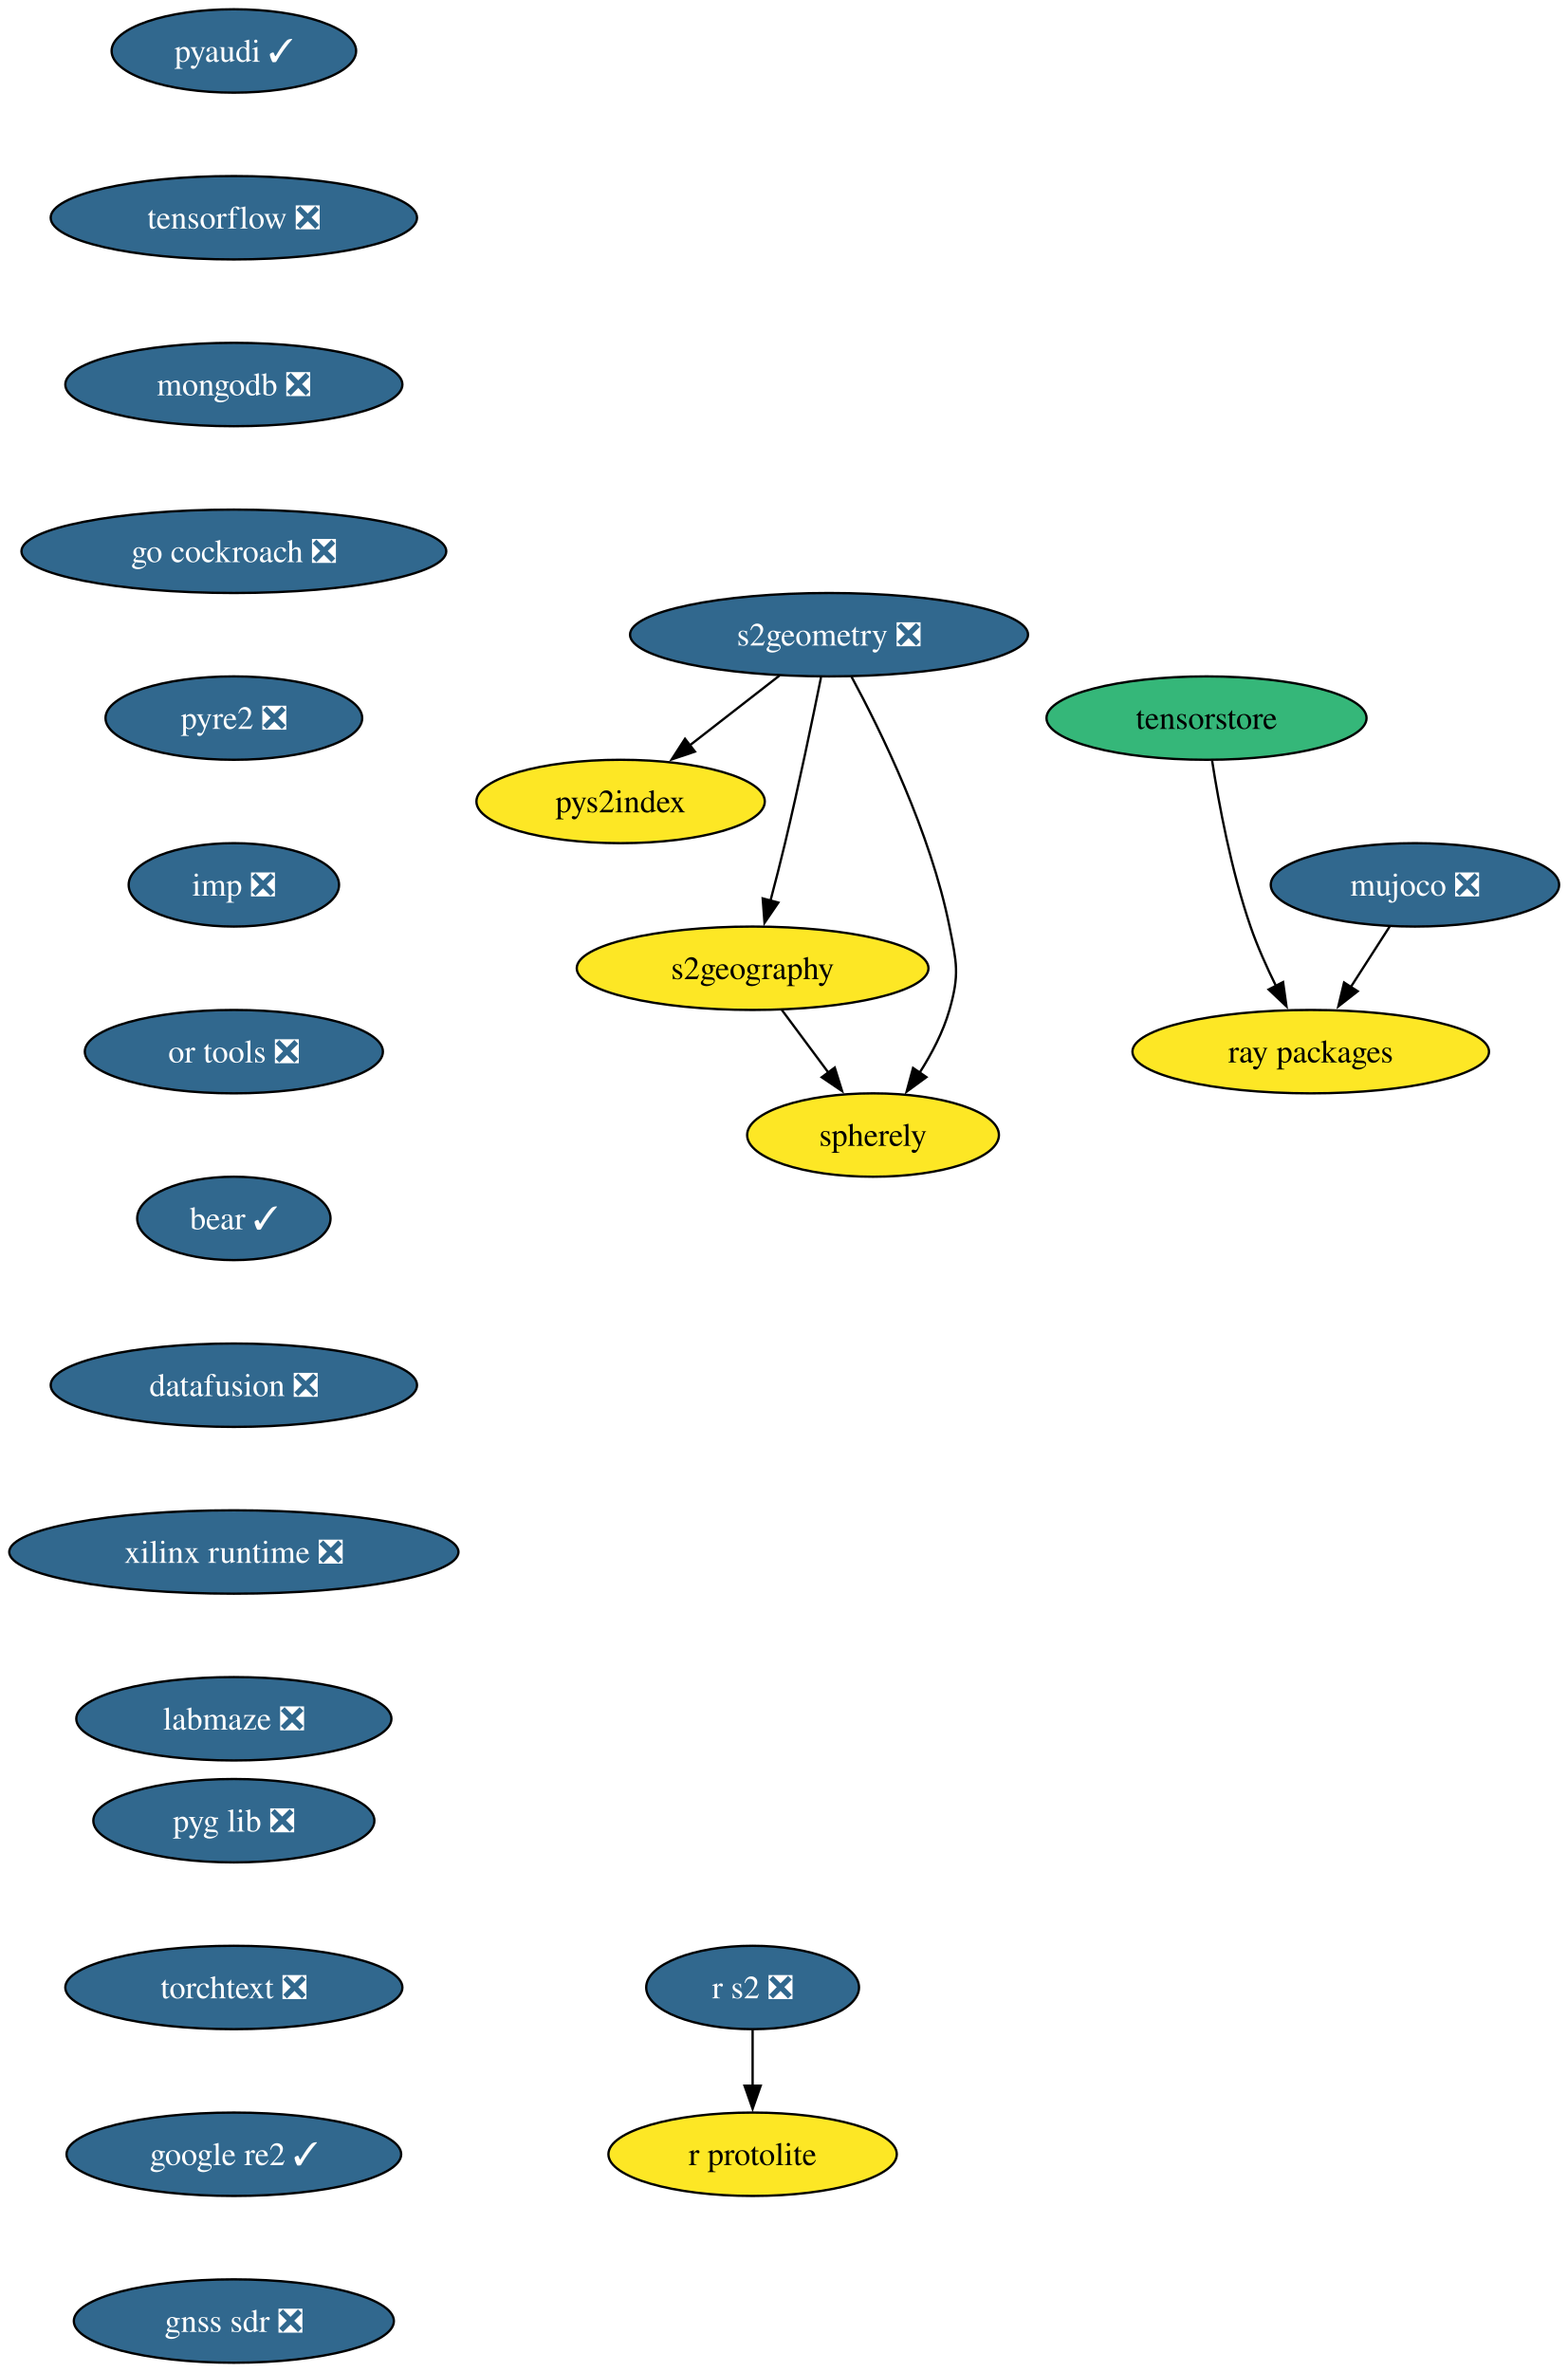
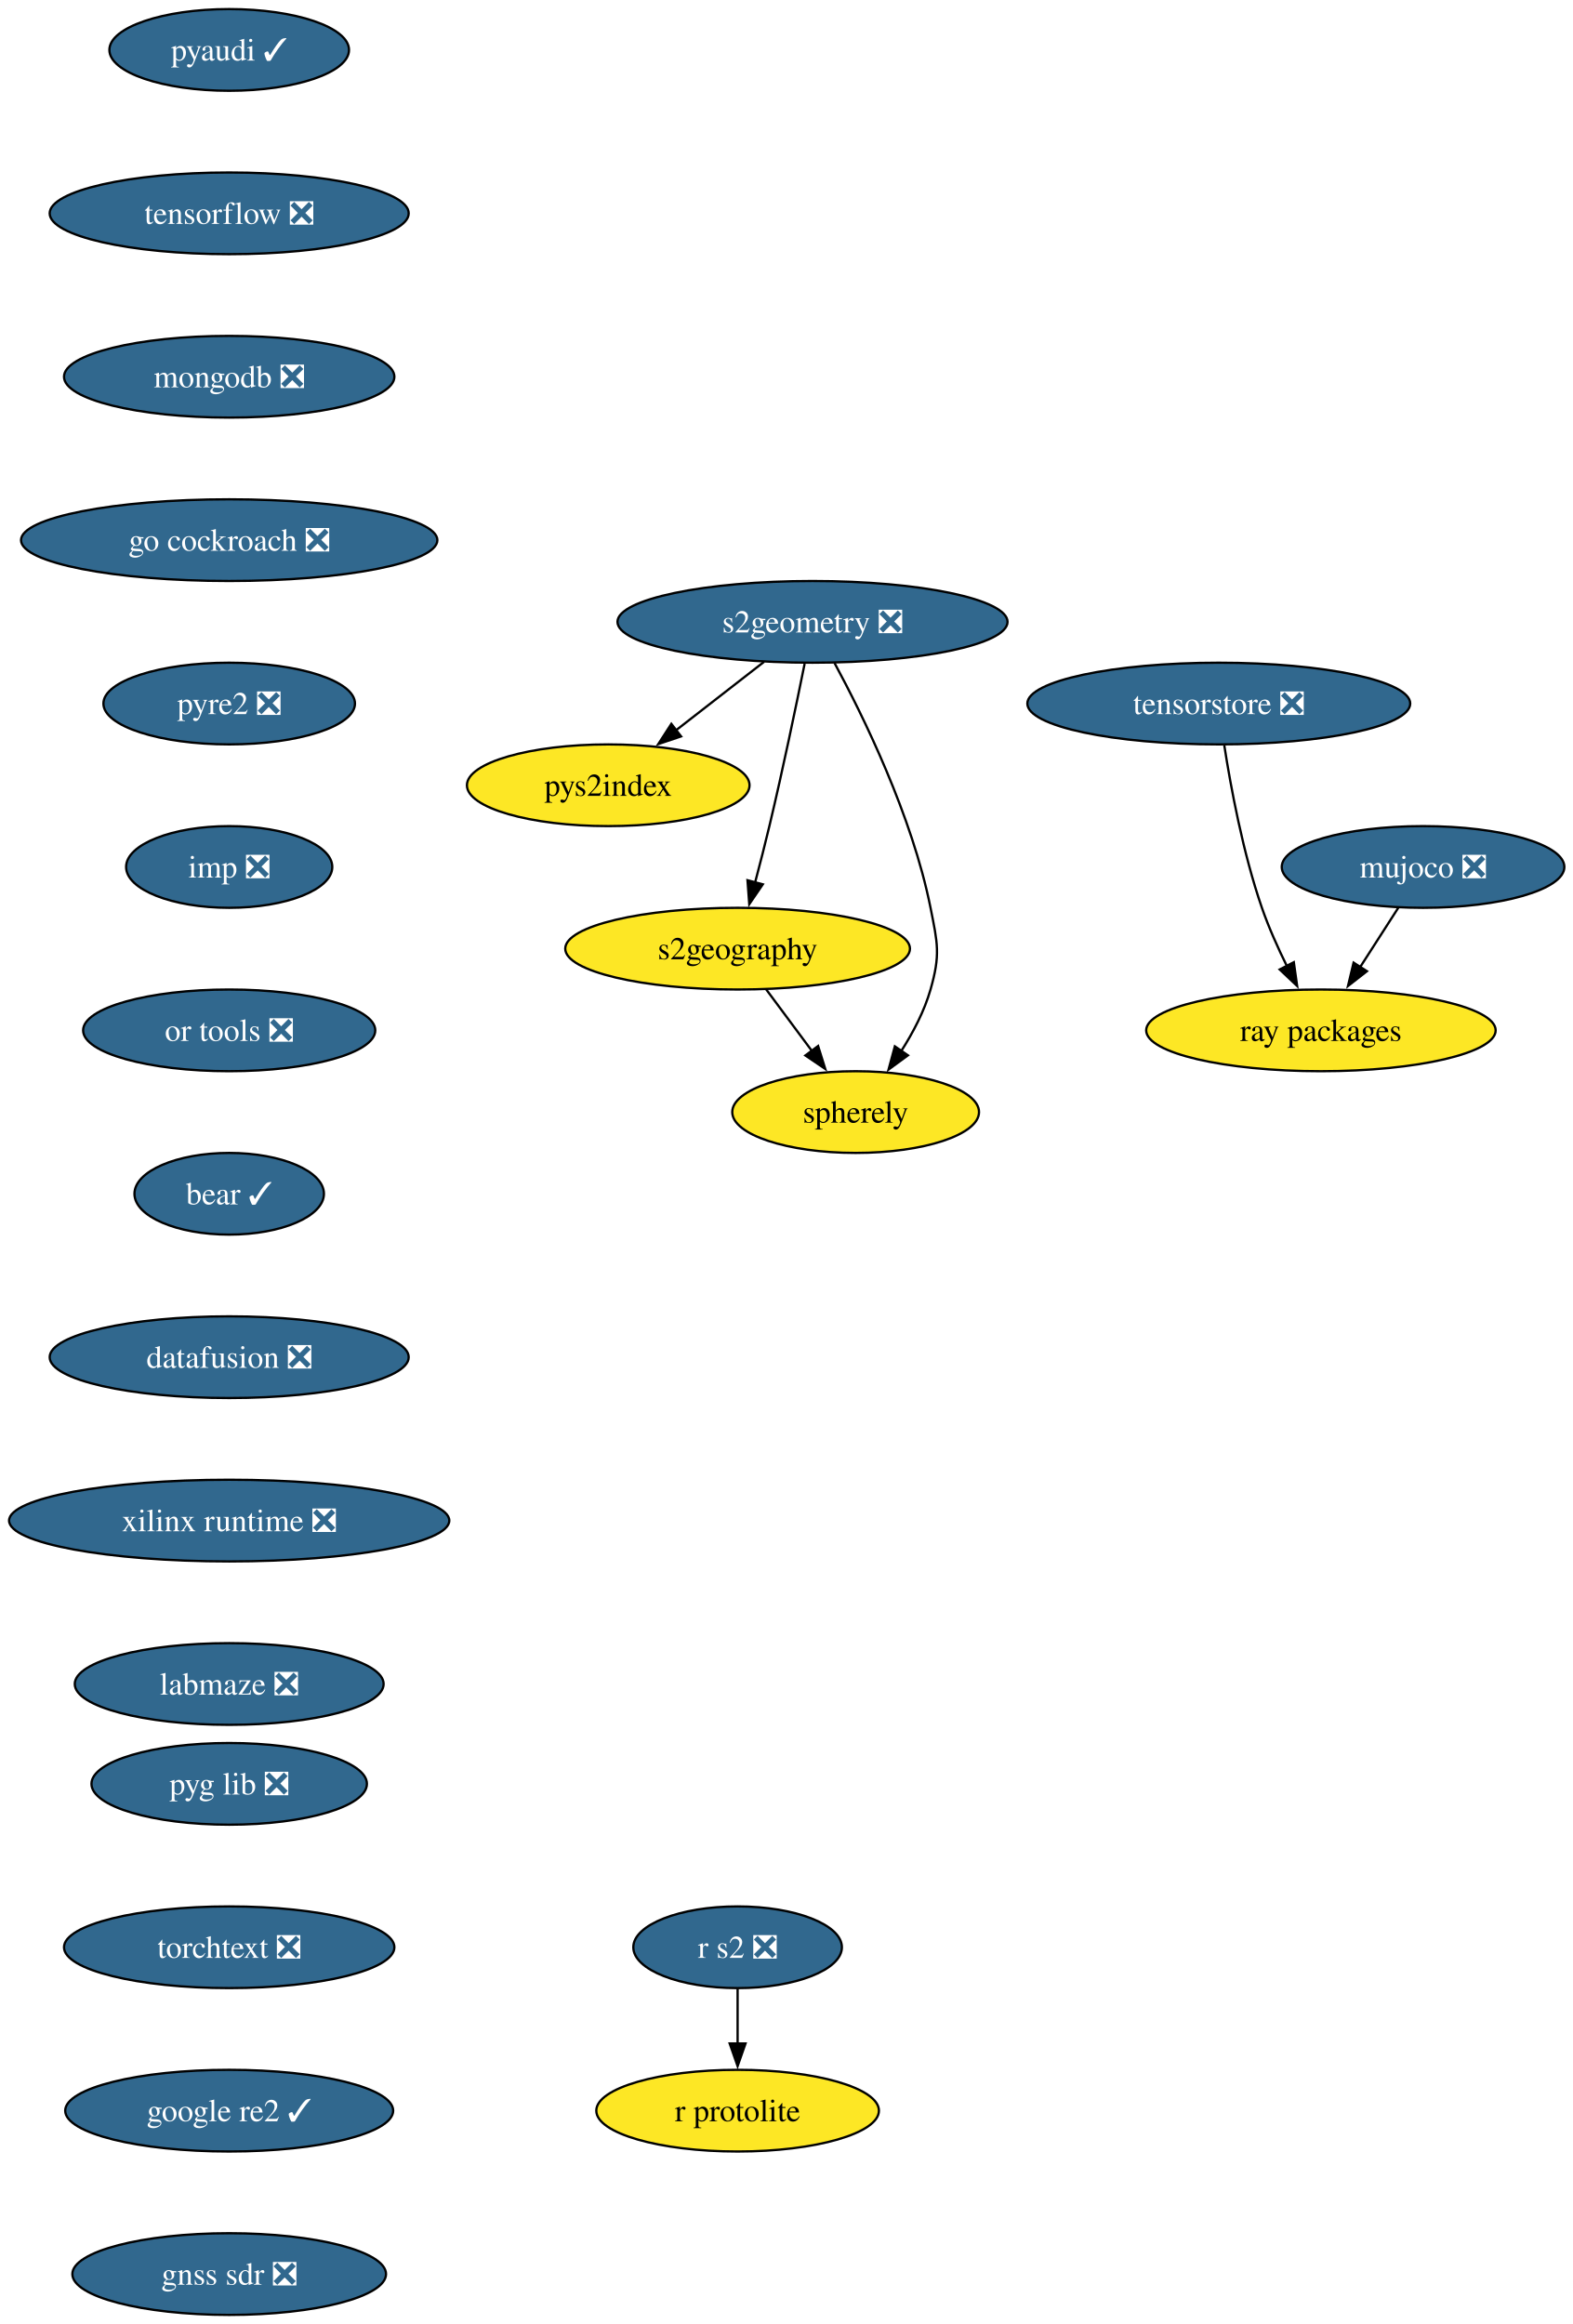
- <svg xmlns="http://www.w3.org/2000/svg" xmlns:xlink="http://www.w3.org/1999/xlink" width="677pt" height="1024pt" viewBox="0.00 0.00 677.00 1024.00">
+ <svg xmlns="http://www.w3.org/2000/svg" xmlns:xlink="http://www.w3.org/1999/xlink" width="693pt" height="1024pt" viewBox="0.00 0.00 693.00 1024.00">
  <g id="graph0" class="graph" transform="scale(1 1) rotate(0) translate(4 1020)">
-     <polygon fill="white" stroke="none" points="-4,4 -4,-1020 673.24,-1020 673.24,4 -4,4" />
+     <polygon fill="white" stroke="none" points="-4,4 -4,-1020 689.24,-1020 689.24,4 -4,4" />
    <g id="node1" class="node">
      <g id="a_node1">
        <a xlink:href="https://github.com/conda-forge/pyaudi-feedstock/pull/55" xlink:title="pyaudi ✓">
          <ellipse fill="#31688e" stroke="black" cx="96.98" cy="-998" rx="52.79" ry="18" />
          <text xml:space="preserve" text-anchor="middle" x="96.98" y="-993.33" font-family="Times,serif" font-size="14.00" fill="white">pyaudi ✓</text>
        </a>
      </g>
    </g>
    <g id="node2" class="node">
      <g id="a_node2">
        <a xlink:href="https://github.com/conda-forge/tensorflow-feedstock/pull/473" xlink:title="tensorflow ❎">
          <ellipse fill="#31688e" stroke="black" cx="96.98" cy="-926" rx="79.09" ry="18" />
          <text xml:space="preserve" text-anchor="middle" x="96.98" y="-921.33" font-family="Times,serif" font-size="14.00" fill="white">tensorflow ❎</text>
        </a>
      </g>
    </g>
    <g id="node3" class="node">
      <g id="a_node3">
        <a xlink:href="https://github.com/conda-forge/mongodb-feedstock/pull/108" xlink:title="mongodb ❎">
          <ellipse fill="#31688e" stroke="black" cx="96.98" cy="-854" rx="72.78" ry="18" />
          <text xml:space="preserve" text-anchor="middle" x="96.98" y="-849.33" font-family="Times,serif" font-size="14.00" fill="white">mongodb ❎</text>
        </a>
      </g>
    </g>
    <g id="node5" class="node">
      <g id="a_node5">
        <a xlink:href="https://github.com/conda-forge/go-cockroach-feedstock/pull/39" xlink:title="go cockroach ❎">
          <ellipse fill="#31688e" stroke="black" cx="96.98" cy="-782" rx="91.72" ry="18" />
          <text xml:space="preserve" text-anchor="middle" x="96.98" y="-777.33" font-family="Times,serif" font-size="14.00" fill="white">go cockroach ❎</text>
        </a>
      </g>
    </g>
    <g id="node4" class="node">
      <g id="a_node4">
        <a xlink:href="https://github.com/conda-forge/r-protolite-feedstock" xlink:title="r protolite">
          <ellipse fill="#fde725" stroke="black" cx="320.98" cy="-90" rx="62.26" ry="18" />
          <text xml:space="preserve" text-anchor="middle" x="320.98" y="-85.33" font-family="Times,serif" font-size="14.00">r protolite</text>
        </a>
      </g>
    </g>
    <g id="node6" class="node">
      <g id="a_node6">
        <a xlink:href="https://github.com/conda-forge/pyre2-feedstock/pull/41" xlink:title="pyre2 ❎">
          <ellipse fill="#31688e" stroke="black" cx="96.98" cy="-710" rx="55.42" ry="18" />
          <text xml:space="preserve" text-anchor="middle" x="96.98" y="-705.33" font-family="Times,serif" font-size="14.00" fill="white">pyre2 ❎</text>
        </a>
      </g>
    </g>
    <g id="node12" class="node">
      <g id="a_node12">
        <a xlink:href="https://github.com/conda-forge/imp-feedstock/pull/72" xlink:title="imp ❎">
          <ellipse fill="#31688e" stroke="black" cx="96.98" cy="-638" rx="45.42" ry="18" />
          <text xml:space="preserve" text-anchor="middle" x="96.98" y="-633.33" font-family="Times,serif" font-size="14.00" fill="white">imp ❎</text>
        </a>
      </g>
    </g>
    <g id="node7" class="node">
      <g id="a_node7">
        <a xlink:href="https://github.com/conda-forge/s2geometry-feedstock/pull/34" xlink:title="s2geometry ❎">
          <ellipse fill="#31688e" stroke="black" cx="353.98" cy="-746" rx="85.93" ry="18" />
          <text xml:space="preserve" text-anchor="middle" x="353.98" y="-741.33" font-family="Times,serif" font-size="14.00" fill="white">s2geometry ❎</text>
        </a>
      </g>
    </g>
    <g id="node8" class="node">
      <g id="a_node8">
        <a xlink:href="https://github.com/conda-forge/pys2index-feedstock" xlink:title="pys2index">
          <ellipse fill="#fde725" stroke="black" cx="263.98" cy="-674" rx="62.26" ry="18" />
          <text xml:space="preserve" text-anchor="middle" x="263.98" y="-669.33" font-family="Times,serif" font-size="14.00">pys2index</text>
        </a>
      </g>
    </g>
    <g id="edge5" class="edge">
      <path fill="none" stroke="black" d="M332.65,-728.41C321.02,-719.37 306.45,-708.03 293.72,-698.13" />
      <polygon fill="black" stroke="black" points="296.08,-695.53 286.04,-692.16 291.79,-701.06 296.08,-695.53" />
    </g>
    <g id="node9" class="node">
      <g id="a_node9">
        <a xlink:href="https://github.com/conda-forge/s2geography-feedstock" xlink:title="s2geography">
          <ellipse fill="#fde725" stroke="black" cx="320.98" cy="-602" rx="75.94" ry="18" />
          <text xml:space="preserve" text-anchor="middle" x="320.98" y="-597.33" font-family="Times,serif" font-size="14.00">s2geography</text>
        </a>
      </g>
    </g>
    <g id="edge6" class="edge">
      <path fill="none" stroke="black" d="M350.51,-727.55C346.88,-709.57 340.89,-680.74 334.98,-656 333.05,-647.91 330.81,-639.18 328.69,-631.17" />
      <polygon fill="black" stroke="black" points="332.09,-630.35 326.12,-621.6 325.33,-632.16 332.09,-630.35" />
    </g>
    <g id="node10" class="node">
      <g id="a_node10">
        <a xlink:href="https://github.com/conda-forge/spherely-feedstock" xlink:title="spherely">
          <ellipse fill="#fde725" stroke="black" cx="372.98" cy="-530" rx="54.36" ry="18" />
          <text xml:space="preserve" text-anchor="middle" x="372.98" y="-525.33" font-family="Times,serif" font-size="14.00">spherely</text>
        </a>
      </g>
    </g>
    <g id="edge7" class="edge">
      <path fill="none" stroke="black" d="M363.67,-727.89C376.34,-704.44 397.88,-660.57 405.98,-620 409.11,-604.31 410.38,-599.38 405.98,-584 403.27,-574.52 398.32,-565.08 393.06,-556.85" />
      <polygon fill="black" stroke="black" points="396.03,-555 387.48,-548.74 390.26,-558.96 396.03,-555" />
    </g>
    <g id="edge8" class="edge">
      <path fill="none" stroke="black" d="M333.57,-584.05C339.64,-575.89 347.05,-565.91 353.8,-556.82" />
      <polygon fill="black" stroke="black" points="356.45,-559.12 359.61,-549 350.83,-554.94 356.45,-559.12" />
    </g>
    <g id="node11" class="node">
      <g id="a_node11">
        <a xlink:href="https://github.com/conda-forge/ray-packages-feedstock" xlink:title="ray packages">
-           <ellipse fill="#fde725" stroke="black" cx="561.98" cy="-566" rx="76.99" ry="18" />
-           <text xml:space="preserve" text-anchor="middle" x="561.98" y="-561.33" font-family="Times,serif" font-size="14.00">ray packages</text>
+           <ellipse fill="#fde725" stroke="black" cx="577.98" cy="-566" rx="76.99" ry="18" />
+           <text xml:space="preserve" text-anchor="middle" x="577.98" y="-561.33" font-family="Times,serif" font-size="14.00">ray packages</text>
        </a>
      </g>
    </g>
    <g id="node14" class="node">
      <g id="a_node14">
        <a xlink:href="https://github.com/conda-forge/or-tools-feedstock/pull/69" xlink:title="or tools ❎">
          <ellipse fill="#31688e" stroke="black" cx="96.98" cy="-566" rx="64.36" ry="18" />
          <text xml:space="preserve" text-anchor="middle" x="96.98" y="-561.33" font-family="Times,serif" font-size="14.00" fill="white">or tools ❎</text>
        </a>
      </g>
    </g>
    <g id="node13" class="node">
      <g id="a_node13">
        <a xlink:href="https://github.com/conda-forge/r-s2-feedstock/pull/25" xlink:title="r s2 ❎">
          <ellipse fill="#31688e" stroke="black" cx="320.98" cy="-162" rx="45.95" ry="18" />
          <text xml:space="preserve" text-anchor="middle" x="320.98" y="-157.32" font-family="Times,serif" font-size="14.00" fill="white">r s2 ❎</text>
        </a>
      </g>
    </g>
    <g id="edge10" class="edge">
      <path fill="none" stroke="black" d="M320.98,-143.7C320.98,-136.41 320.98,-127.73 320.98,-119.54" />
      <polygon fill="black" stroke="black" points="324.48,-119.62 320.98,-109.62 317.48,-119.62 324.48,-119.62" />
    </g>
    <g id="node15" class="node">
      <g id="a_node15">
        <a xlink:href="https://github.com/conda-forge/bear-feedstock/pull/62" xlink:title="bear ✓">
          <ellipse fill="#31688e" stroke="black" cx="96.98" cy="-494" rx="41.74" ry="18" />
          <text xml:space="preserve" text-anchor="middle" x="96.98" y="-489.32" font-family="Times,serif" font-size="14.00" fill="white">bear ✓</text>
        </a>
      </g>
    </g>
    <g id="node16" class="node">
      <g id="a_node16">
        <a xlink:href="https://github.com/conda-forge/datafusion-feedstock/pull/77" xlink:title="datafusion ❎">
          <ellipse fill="#31688e" stroke="black" cx="96.98" cy="-422" rx="79.09" ry="18" />
          <text xml:space="preserve" text-anchor="middle" x="96.98" y="-417.32" font-family="Times,serif" font-size="14.00" fill="white">datafusion ❎</text>
        </a>
      </g>
    </g>
    <g id="node17" class="node">
      <g id="a_node17">
        <a xlink:href="https://github.com/conda-forge/xilinx-runtime-feedstock/pull/47" xlink:title="xilinx runtime ❎">
          <ellipse fill="#31688e" stroke="black" cx="96.98" cy="-350" rx="96.98" ry="18" />
          <text xml:space="preserve" text-anchor="middle" x="96.98" y="-345.32" font-family="Times,serif" font-size="14.00" fill="white">xilinx runtime ❎</text>
        </a>
      </g>
    </g>
    <g id="node19" class="node">
      <g id="a_node19">
        <a xlink:href="https://github.com/conda-forge/labmaze-feedstock/pull/19" xlink:title="labmaze ❎">
          <ellipse fill="#31688e" stroke="black" cx="96.98" cy="-278" rx="68.04" ry="18" />
          <text xml:space="preserve" text-anchor="middle" x="96.98" y="-273.32" font-family="Times,serif" font-size="14.00" fill="white">labmaze ❎</text>
        </a>
      </g>
    </g>
    <g id="node18" class="node">
      <g id="a_node18">
        <a xlink:href="https://github.com/conda-forge/mujoco-feedstock/pull/118" xlink:title="mujoco ❎">
-           <ellipse fill="#31688e" stroke="black" cx="606.98" cy="-638" rx="62.26" ry="18" />
-           <text xml:space="preserve" text-anchor="middle" x="606.98" y="-633.33" font-family="Times,serif" font-size="14.00" fill="white">mujoco ❎</text>
+           <ellipse fill="#31688e" stroke="black" cx="622.98" cy="-638" rx="62.26" ry="18" />
+           <text xml:space="preserve" text-anchor="middle" x="622.98" y="-633.33" font-family="Times,serif" font-size="14.00" fill="white">mujoco ❎</text>
        </a>
      </g>
    </g>
    <g id="edge15" class="edge">
-       <path fill="none" stroke="black" d="M596.09,-620.05C591.02,-612.18 584.88,-602.62 579.21,-593.79" />
-       <polygon fill="black" stroke="black" points="582.26,-592.07 573.9,-585.55 576.37,-595.85 582.26,-592.07" />
+       <path fill="none" stroke="black" d="M612.09,-620.05C607.02,-612.18 600.88,-602.62 595.21,-593.79" />
+       <polygon fill="black" stroke="black" points="598.26,-592.07 589.9,-585.55 592.37,-595.85 598.26,-592.07" />
    </g>
    <g id="node20" class="node">
      <g id="a_node20">
        <a xlink:href="https://github.com/conda-forge/pyg-lib-feedstock/pull/47" xlink:title="pyg lib ❎">
          <ellipse fill="#31688e" stroke="black" cx="96.98" cy="-234" rx="60.68" ry="18" />
          <text xml:space="preserve" text-anchor="middle" x="96.98" y="-229.32" font-family="Times,serif" font-size="14.00" fill="white">pyg lib ❎</text>
        </a>
      </g>
    </g>
    <g id="node21" class="node">
      <g id="a_node21">
        <a xlink:href="https://github.com/conda-forge/torchtext-feedstock/pull/38" xlink:title="torchtext ❎">
          <ellipse fill="#31688e" stroke="black" cx="96.98" cy="-162" rx="72.78" ry="18" />
          <text xml:space="preserve" text-anchor="middle" x="96.98" y="-157.32" font-family="Times,serif" font-size="14.00" fill="white">torchtext ❎</text>
        </a>
      </g>
    </g>
    <g id="node22" class="node">
      <g id="a_node22">
        <a xlink:href="https://github.com/conda-forge/google-re2-feedstock/pull/22" xlink:title="google re2 ✓">
          <ellipse fill="#31688e" stroke="black" cx="96.98" cy="-90" rx="72.25" ry="18" />
          <text xml:space="preserve" text-anchor="middle" x="96.98" y="-85.33" font-family="Times,serif" font-size="14.00" fill="white">google re2 ✓</text>
        </a>
      </g>
    </g>
    <g id="node23" class="node">
      <g id="a_node23">
        <a xlink:href="https://github.com/conda-forge/gnss-sdr-feedstock/pull/45" xlink:title="gnss sdr ❎">
          <ellipse fill="#31688e" stroke="black" cx="96.98" cy="-18" rx="69.1" ry="18" />
          <text xml:space="preserve" text-anchor="middle" x="96.98" y="-13.32" font-family="Times,serif" font-size="14.00" fill="white">gnss sdr ❎</text>
        </a>
      </g>
    </g>
    <g id="node24" class="node">
      <g id="a_node24">
-         <a xlink:href="https://github.com/conda-forge/tensorstore-feedstock" xlink:title="tensorstore">
-           <ellipse fill="#35b779" stroke="black" cx="516.98" cy="-710" rx="69.1" ry="18" />
-           <text xml:space="preserve" text-anchor="middle" x="516.98" y="-705.33" font-family="Times,serif" font-size="14.00">tensorstore</text>
+         <a xlink:href="https://github.com/conda-forge/tensorstore-feedstock/pull/75" xlink:title="tensorstore ❎">
+           <ellipse fill="#31688e" stroke="black" cx="532.98" cy="-710" rx="84.35" ry="18" />
+           <text xml:space="preserve" text-anchor="middle" x="532.98" y="-705.33" font-family="Times,serif" font-size="14.00" fill="white">tensorstore ❎</text>
        </a>
      </g>
    </g>
    <g id="edge20" class="edge">
-       <path fill="none" stroke="black" d="M519.4,-691.6C522.22,-673.4 527.61,-644.19 535.98,-620 538.96,-611.38 543.02,-602.35 547.03,-594.23" />
-       <polygon fill="black" stroke="black" points="550.04,-596.04 551.51,-585.55 543.81,-592.83 550.04,-596.04" />
+       <path fill="none" stroke="black" d="M535.4,-691.6C538.22,-673.4 543.61,-644.19 551.98,-620 554.96,-611.38 559.02,-602.35 563.03,-594.23" />
+       <polygon fill="black" stroke="black" points="566.04,-596.04 567.51,-585.55 559.81,-592.83 566.04,-596.04" />
    </g>
  </g>
</svg>
